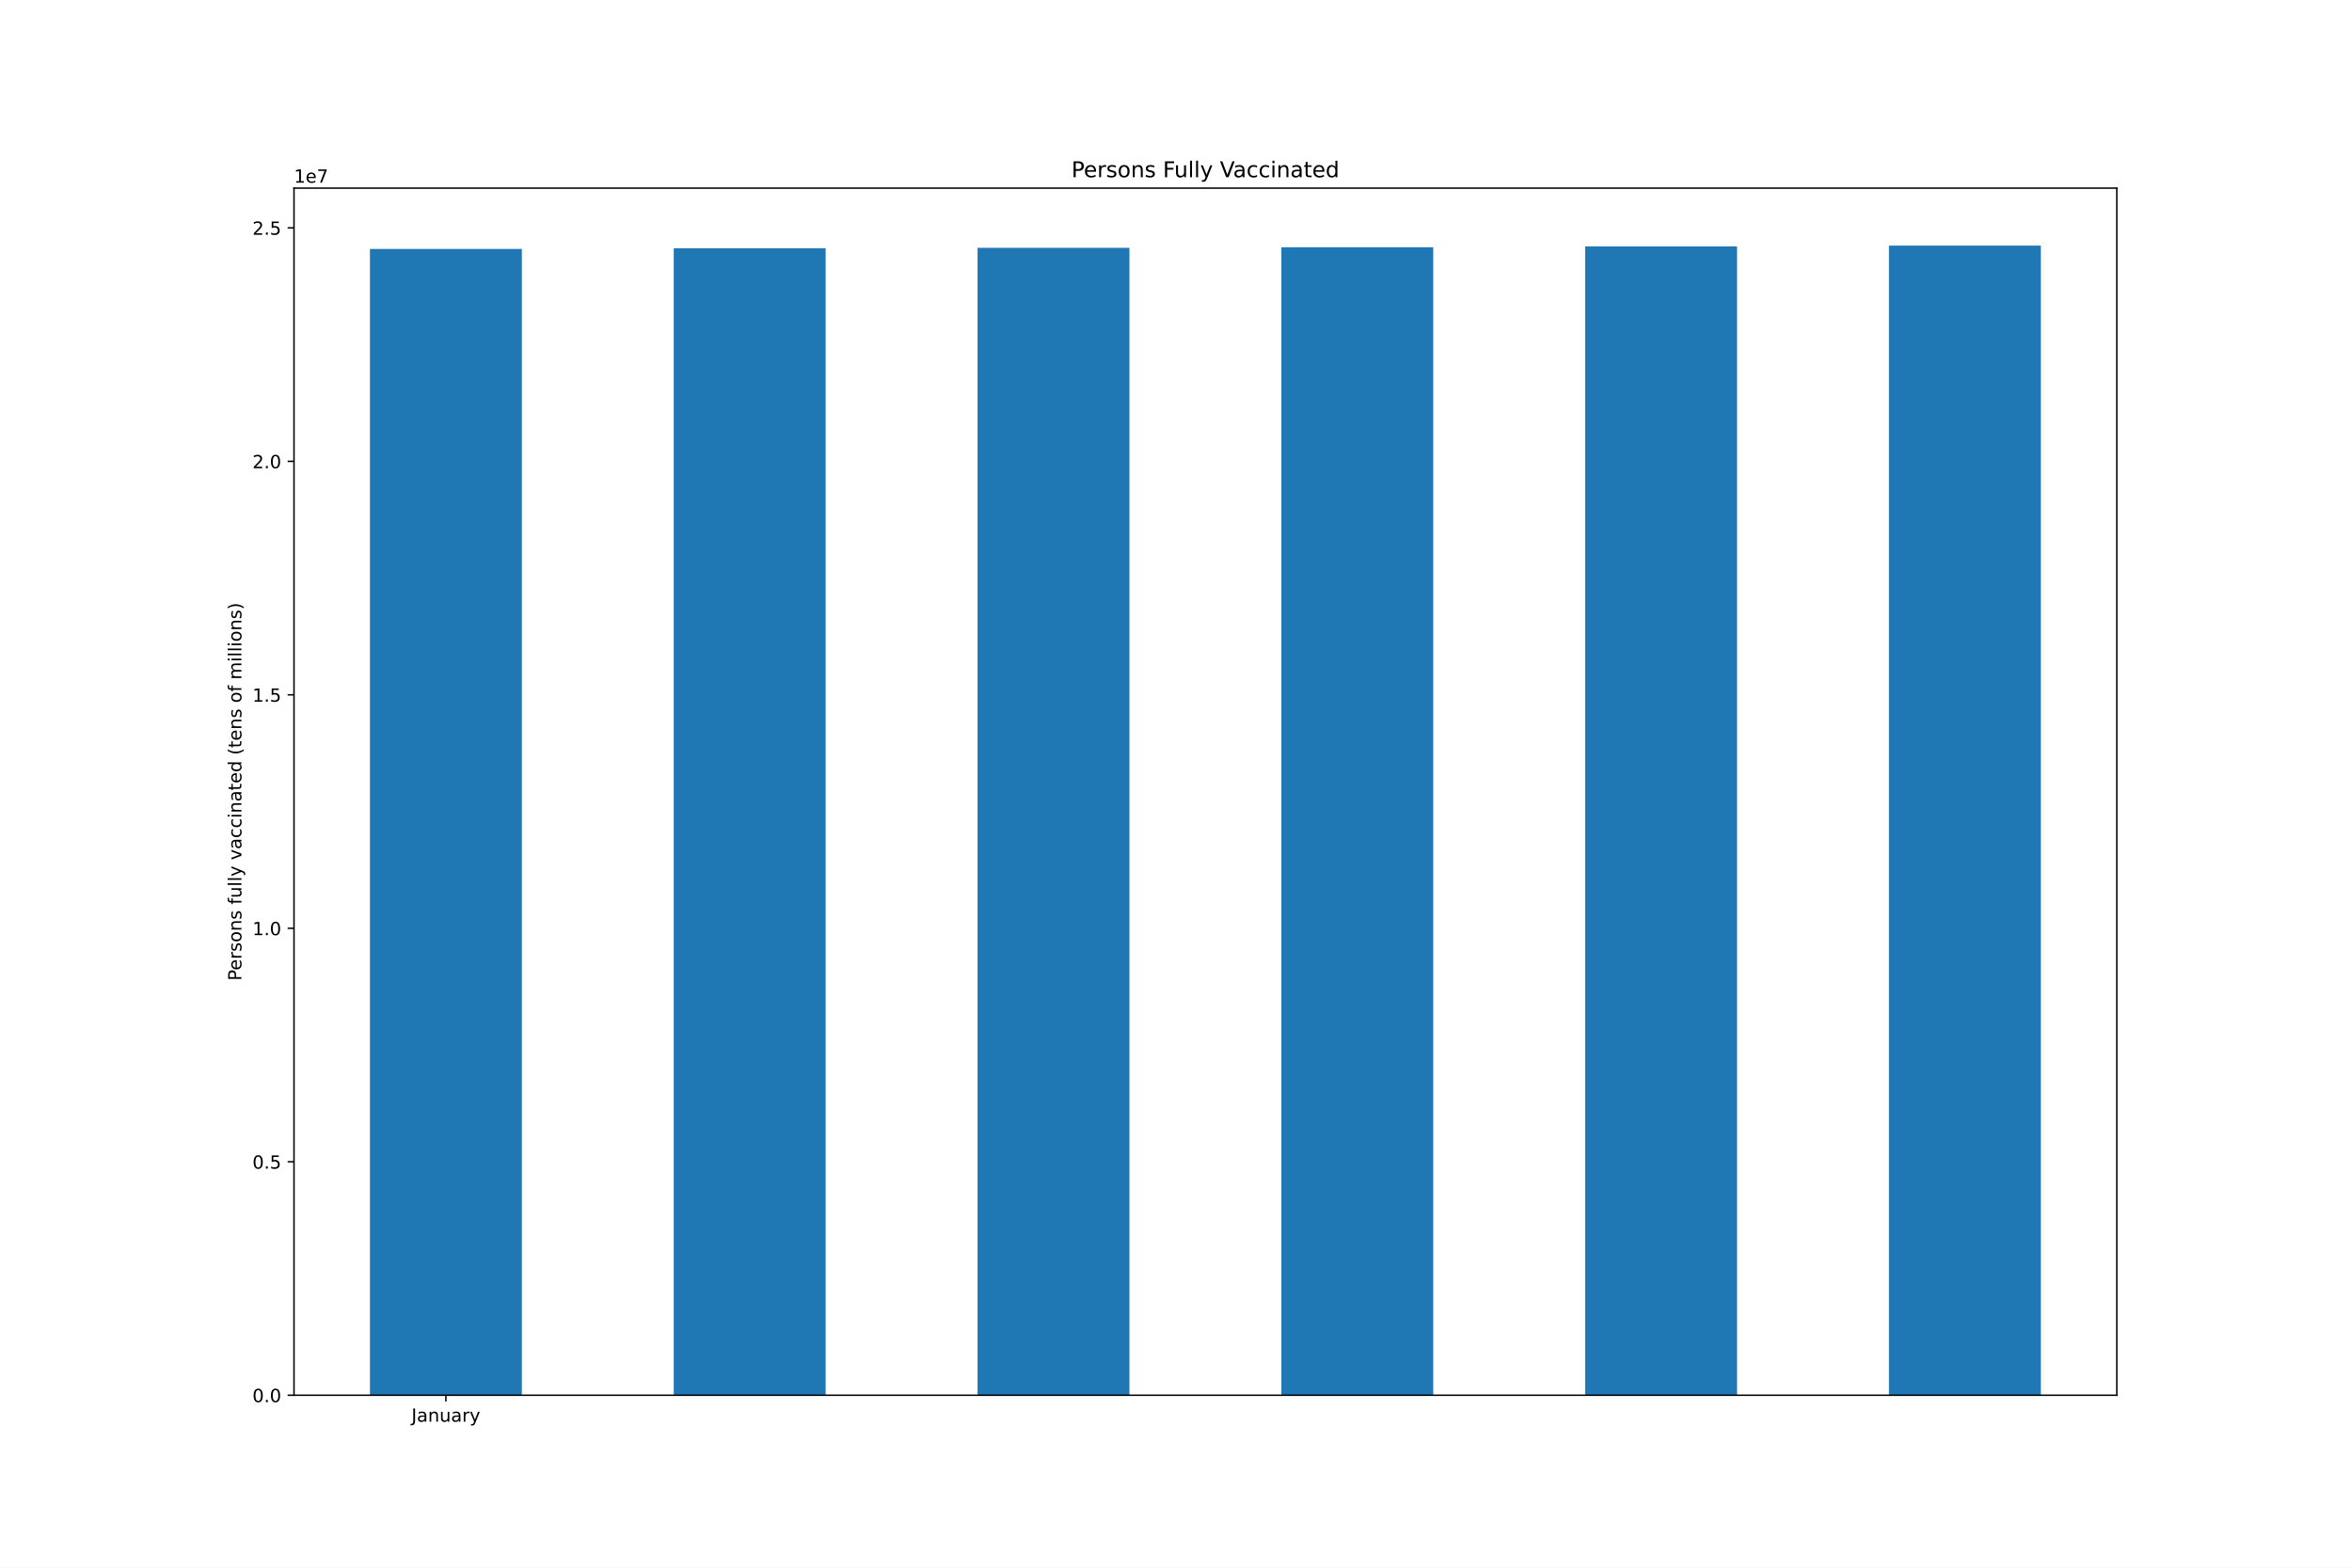
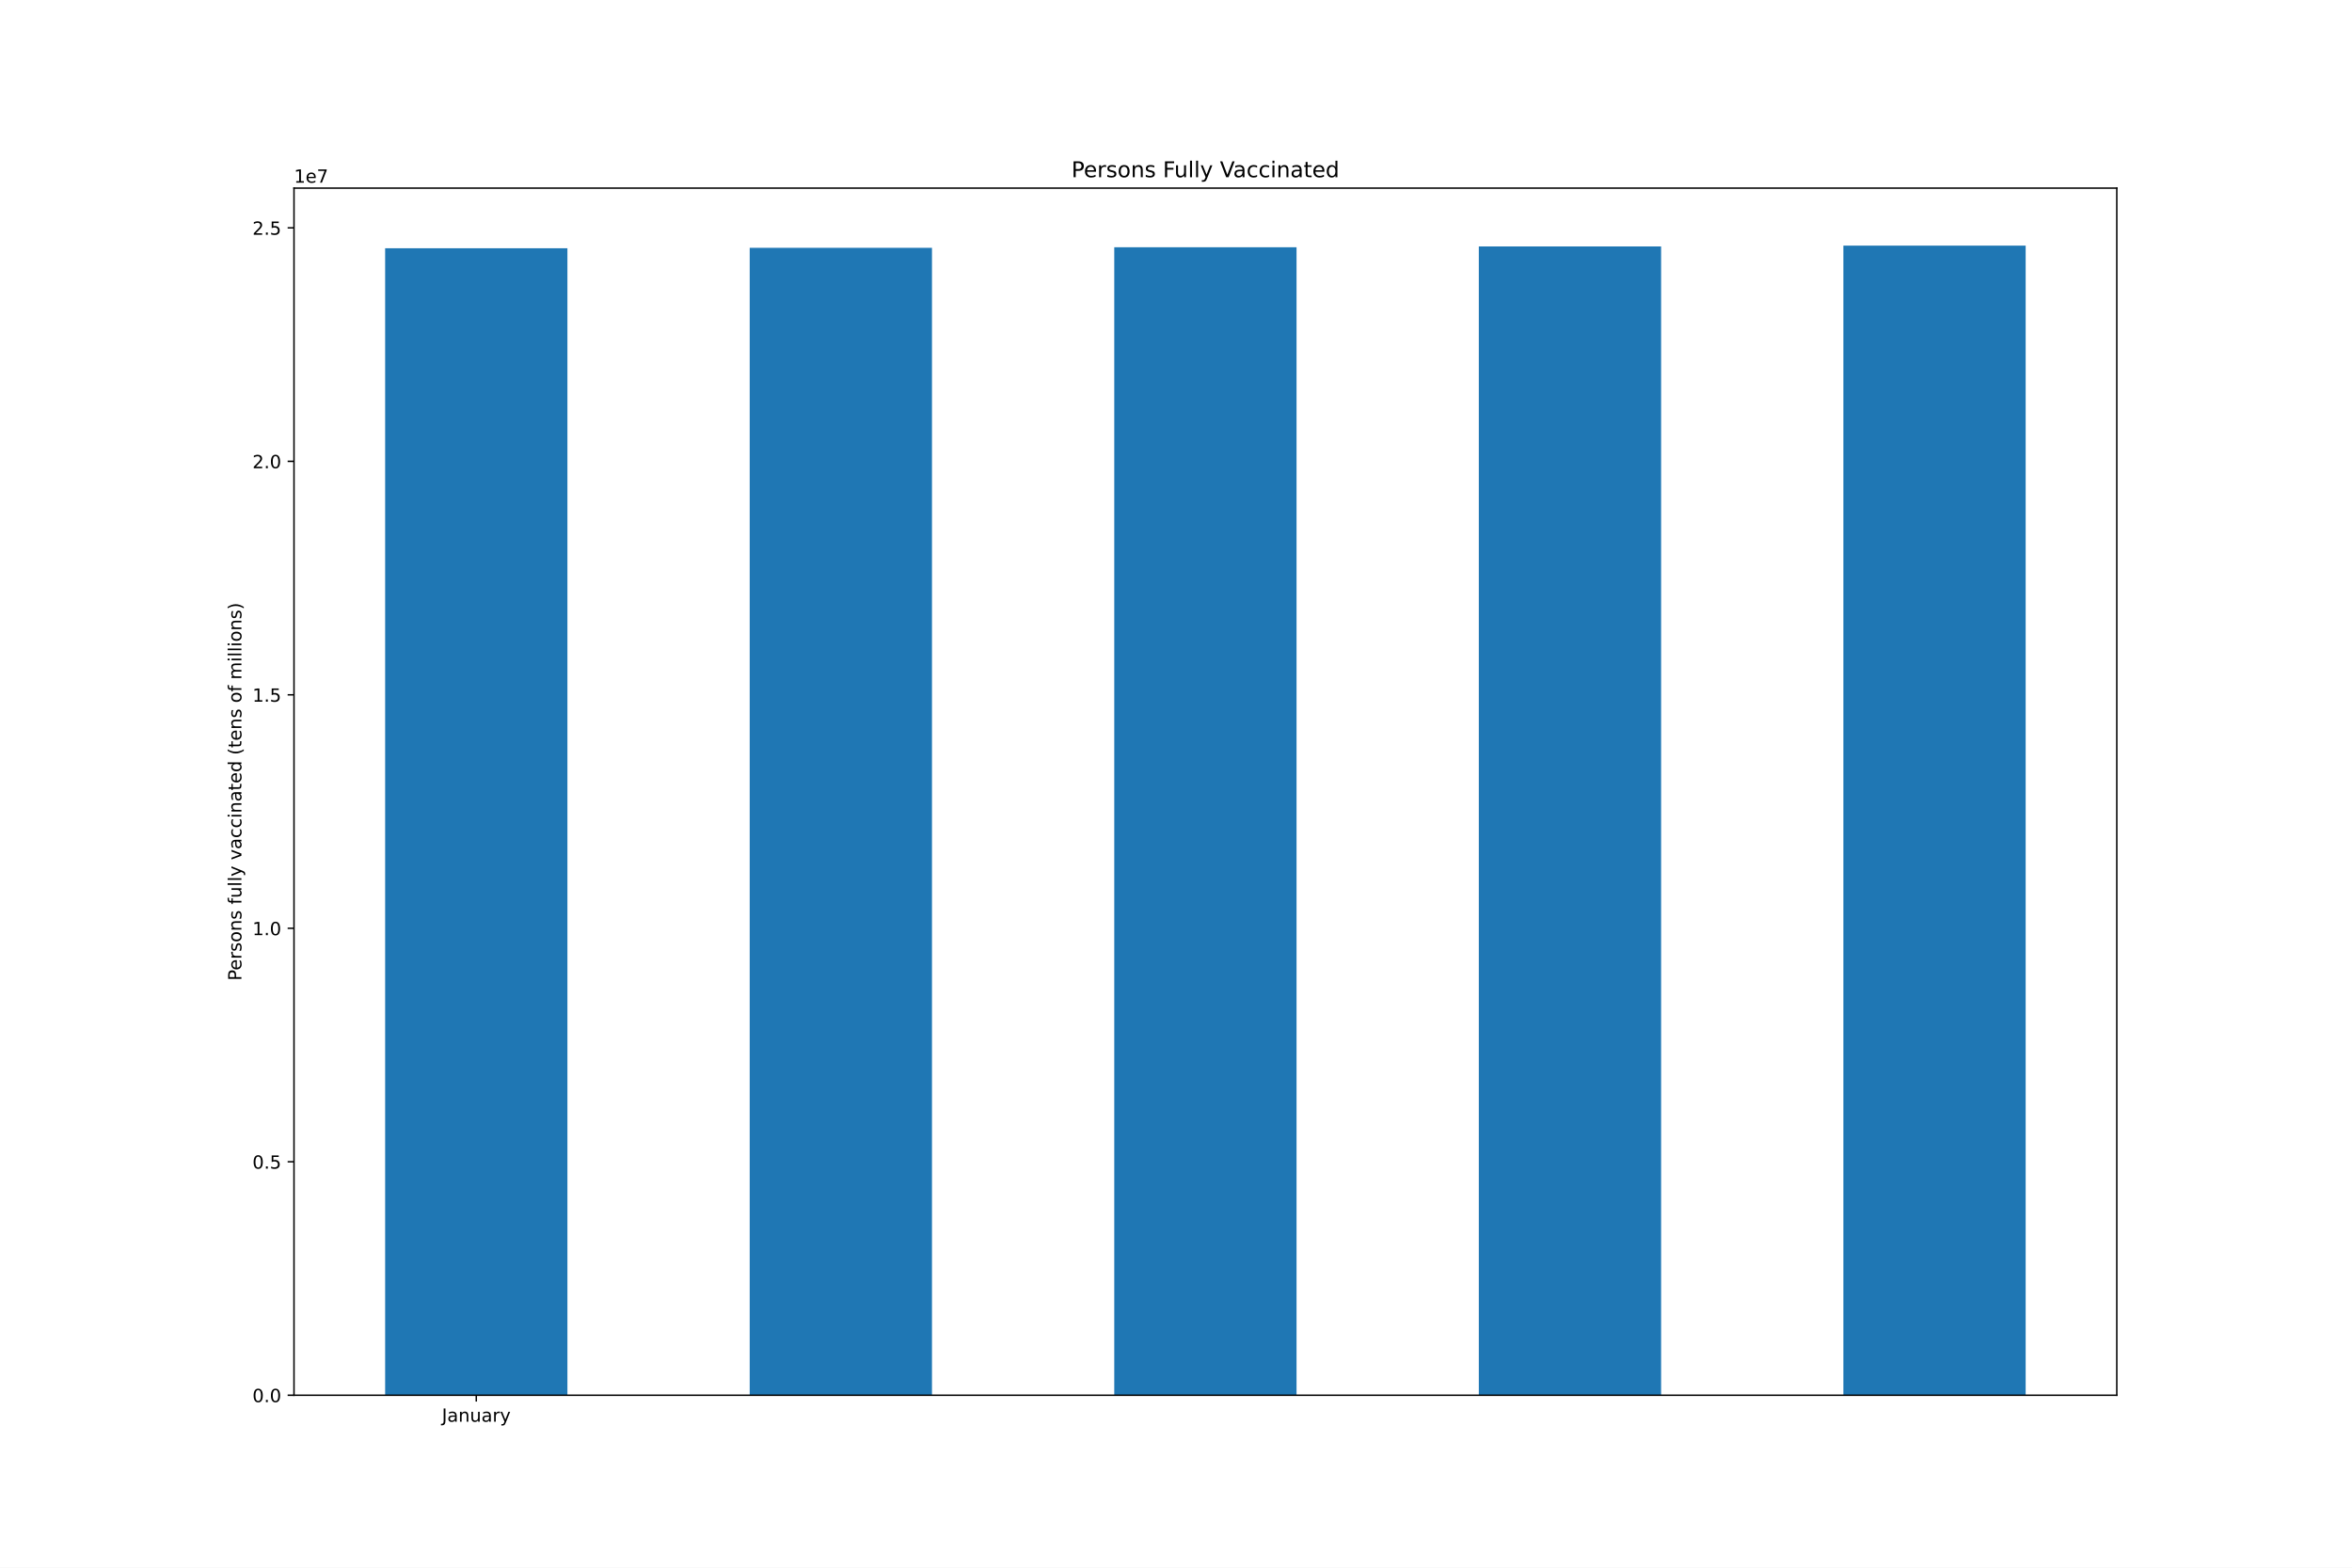
<svg xmlns="http://www.w3.org/2000/svg" xmlns:xlink="http://www.w3.org/1999/xlink" height="864pt" version="1.1" viewBox="0 0 1296 864" width="1296pt">
  <defs>
    <style type="text/css">*{stroke-linecap:butt;stroke-linejoin:round;}</style>
  </defs>
  <g id="figure_1">
    <g id="patch_1">
      <path d="M 0 864  L 1296 864  L 1296 0  L 0 0  z " style="fill:#ffffff;" />
    </g>
    <g id="axes_1">
      <g id="patch_2">
        <path d="M 162 768.96  L 1166.4 768.96  L 1166.4 103.68  L 162 103.68  z " style="fill:#ffffff;" />
      </g>
      <g id="patch_3">
-         <path clip-path="url(#pcade429a9b)" d="M 203.85 768.96  L 287.55 768.96  L 287.55 137.209  L 203.85 137.209  z " style="fill:#1f77b4;" />
+         <path clip-path="url(#p4e572a22c8)" d="M 212.22 768.96  L 312.66 768.96  L 312.66 136.812  L 212.22 136.812  z " style="fill:#1f77b4;" />
      </g>
      <g id="patch_4">
-         <path clip-path="url(#pcade429a9b)" d="M 371.25 768.96  L 454.95 768.96  L 454.95 136.812  L 371.25 136.812  z " style="fill:#1f77b4;" />
+         <path clip-path="url(#p4e572a22c8)" d="M 413.1 768.96  L 513.54 768.96  L 513.54 136.575  L 413.1 136.575  z " style="fill:#1f77b4;" />
      </g>
      <g id="patch_5">
-         <path clip-path="url(#pcade429a9b)" d="M 538.65 768.96  L 622.35 768.96  L 622.35 136.575  L 538.65 136.575  z " style="fill:#1f77b4;" />
+         <path clip-path="url(#p4e572a22c8)" d="M 613.98 768.96  L 714.42 768.96  L 714.42 136.266  L 613.98 136.266  z " style="fill:#1f77b4;" />
      </g>
      <g id="patch_6">
-         <path clip-path="url(#pcade429a9b)" d="M 706.05 768.96  L 789.75 768.96  L 789.75 136.266  L 706.05 136.266  z " style="fill:#1f77b4;" />
+         <path clip-path="url(#p4e572a22c8)" d="M 814.86 768.96  L 915.3 768.96  L 915.3 135.822  L 814.86 135.822  z " style="fill:#1f77b4;" />
      </g>
      <g id="patch_7">
-         <path clip-path="url(#pcade429a9b)" d="M 873.45 768.96  L 957.15 768.96  L 957.15 135.822  L 873.45 135.822  z " style="fill:#1f77b4;" />
-       </g>
-       <g id="patch_8">
-         <path clip-path="url(#pcade429a9b)" d="M 1040.85 768.96  L 1124.55 768.96  L 1124.55 135.36  L 1040.85 135.36  z " style="fill:#1f77b4;" />
+         <path clip-path="url(#p4e572a22c8)" d="M 1015.74 768.96  L 1116.18 768.96  L 1116.18 135.36  L 1015.74 135.36  z " style="fill:#1f77b4;" />
      </g>
      <g id="matplotlib.axis_1">
        <g id="xtick_1">
          <g id="line2d_1">
            <defs>
-               <path d="M 0 0  L 0 3.5  " id="ma583b6318d" style="stroke:#000000;stroke-width:0.8;" />
-             </defs>
-             <g>
-               <use style="stroke:#000000;stroke-width:0.8;" x="245.7" xlink:href="#ma583b6318d" y="768.96" />
+               <path d="M 0 0  L 0 3.5  " id="m659ade9692" style="stroke:#000000;stroke-width:0.8;" />
+             </defs>
+             <g>
+               <use style="stroke:#000000;stroke-width:0.8;" x="262.44" xlink:href="#m659ade9692" y="768.96" />
            </g>
          </g>
          <g id="text_1">
-             <g transform="translate(226.7445 783.5584)scale(0.1 -0.1)">
+             <g transform="translate(243.4845 783.5584)scale(0.1 -0.1)">
              <defs>
                <path d="M 628 4666  L 1259 4666  L 1259 325  Q 1259 -519 939 -900  Q 619 -1281 -91 -1281  L -331 -1281  L -331 -750  L -134 -750  Q 284 -750 456 -515  Q 628 -281 628 325  L 628 4666  z " id="DejaVuSans-4a" transform="scale(0.015625)" />
                <path d="M 2194 1759  Q 1497 1759 1228 1600  Q 959 1441 959 1056  Q 959 750 1161 570  Q 1363 391 1709 391  Q 2188 391 2477 730  Q 2766 1069 2766 1631  L 2766 1759  L 2194 1759  z M 3341 1997  L 3341 0  L 2766 0  L 2766 531  Q 2569 213 2275 61  Q 1981 -91 1556 -91  Q 1019 -91 701 211  Q 384 513 384 1019  Q 384 1609 779 1909  Q 1175 2209 1959 2209  L 2766 2209  L 2766 2266  Q 2766 2663 2505 2880  Q 2244 3097 1772 3097  Q 1472 3097 1187 3025  Q 903 2953 641 2809  L 641 3341  Q 956 3463 1253 3523  Q 1550 3584 1831 3584  Q 2591 3584 2966 3190  Q 3341 2797 3341 1997  z " id="DejaVuSans-61" transform="scale(0.015625)" />
                <path d="M 3513 2113  L 3513 0  L 2938 0  L 2938 2094  Q 2938 2591 2744 2837  Q 2550 3084 2163 3084  Q 1697 3084 1428 2787  Q 1159 2491 1159 1978  L 1159 0  L 581 0  L 581 3500  L 1159 3500  L 1159 2956  Q 1366 3272 1645 3428  Q 1925 3584 2291 3584  Q 2894 3584 3203 3211  Q 3513 2838 3513 2113  z " id="DejaVuSans-6e" transform="scale(0.015625)" />
                <path d="M 544 1381  L 544 3500  L 1119 3500  L 1119 1403  Q 1119 906 1312 657  Q 1506 409 1894 409  Q 2359 409 2629 706  Q 2900 1003 2900 1516  L 2900 3500  L 3475 3500  L 3475 0  L 2900 0  L 2900 538  Q 2691 219 2414 64  Q 2138 -91 1772 -91  Q 1169 -91 856 284  Q 544 659 544 1381  z M 1991 3584  L 1991 3584  z " id="DejaVuSans-75" transform="scale(0.015625)" />
                <path d="M 2631 2963  Q 2534 3019 2420 3045  Q 2306 3072 2169 3072  Q 1681 3072 1420 2755  Q 1159 2438 1159 1844  L 1159 0  L 581 0  L 581 3500  L 1159 3500  L 1159 2956  Q 1341 3275 1631 3429  Q 1922 3584 2338 3584  Q 2397 3584 2469 3576  Q 2541 3569 2628 3553  L 2631 2963  z " id="DejaVuSans-72" transform="scale(0.015625)" />
                <path d="M 2059 -325  Q 1816 -950 1584 -1140  Q 1353 -1331 966 -1331  L 506 -1331  L 506 -850  L 844 -850  Q 1081 -850 1212 -737  Q 1344 -625 1503 -206  L 1606 56  L 191 3500  L 800 3500  L 1894 763  L 2988 3500  L 3597 3500  L 2059 -325  z " id="DejaVuSans-79" transform="scale(0.015625)" />
              </defs>
              <use xlink:href="#DejaVuSans-4a" />
              <use x="29.492" xlink:href="#DejaVuSans-61" />
              <use x="90.771" xlink:href="#DejaVuSans-6e" />
              <use x="154.15" xlink:href="#DejaVuSans-75" />
              <use x="217.529" xlink:href="#DejaVuSans-61" />
              <use x="278.809" xlink:href="#DejaVuSans-72" />
              <use x="319.922" xlink:href="#DejaVuSans-79" />
            </g>
          </g>
        </g>
      </g>
      <g id="matplotlib.axis_2">
        <g id="ytick_1">
          <g id="line2d_2">
            <defs>
-               <path d="M 0 0  L -3.5 0  " id="m73ca1998a7" style="stroke:#000000;stroke-width:0.8;" />
-             </defs>
-             <g>
-               <use style="stroke:#000000;stroke-width:0.8;" x="162" xlink:href="#m73ca1998a7" y="768.96" />
+               <path d="M 0 0  L -3.5 0  " id="m2a76ebda47" style="stroke:#000000;stroke-width:0.8;" />
+             </defs>
+             <g>
+               <use style="stroke:#000000;stroke-width:0.8;" x="162" xlink:href="#m2a76ebda47" y="768.96" />
            </g>
          </g>
          <g id="text_2">
            <g transform="translate(139.0969 772.7592)scale(0.1 -0.1)">
              <defs>
                <path d="M 2034 4250  Q 1547 4250 1301 3770  Q 1056 3291 1056 2328  Q 1056 1369 1301 889  Q 1547 409 2034 409  Q 2525 409 2770 889  Q 3016 1369 3016 2328  Q 3016 3291 2770 3770  Q 2525 4250 2034 4250  z M 2034 4750  Q 2819 4750 3233 4129  Q 3647 3509 3647 2328  Q 3647 1150 3233 529  Q 2819 -91 2034 -91  Q 1250 -91 836 529  Q 422 1150 422 2328  Q 422 3509 836 4129  Q 1250 4750 2034 4750  z " id="DejaVuSans-30" transform="scale(0.015625)" />
                <path d="M 684 794  L 1344 794  L 1344 0  L 684 0  L 684 794  z " id="DejaVuSans-2e" transform="scale(0.015625)" />
              </defs>
              <use xlink:href="#DejaVuSans-30" />
              <use x="63.623" xlink:href="#DejaVuSans-2e" />
              <use x="95.41" xlink:href="#DejaVuSans-30" />
            </g>
          </g>
        </g>
        <g id="ytick_2">
          <g id="line2d_3">
            <g>
-               <use style="stroke:#000000;stroke-width:0.8;" x="162" xlink:href="#m73ca1998a7" y="640.283" />
+               <use style="stroke:#000000;stroke-width:0.8;" x="162" xlink:href="#m2a76ebda47" y="640.283" />
            </g>
          </g>
          <g id="text_3">
            <g transform="translate(139.0969 644.0827)scale(0.1 -0.1)">
              <defs>
                <path d="M 691 4666  L 3169 4666  L 3169 4134  L 1269 4134  L 1269 2991  Q 1406 3038 1543 3061  Q 1681 3084 1819 3084  Q 2600 3084 3056 2656  Q 3513 2228 3513 1497  Q 3513 744 3044 326  Q 2575 -91 1722 -91  Q 1428 -91 1123 -41  Q 819 9 494 109  L 494 744  Q 775 591 1075 516  Q 1375 441 1709 441  Q 2250 441 2565 725  Q 2881 1009 2881 1497  Q 2881 1984 2565 2268  Q 2250 2553 1709 2553  Q 1456 2553 1204 2497  Q 953 2441 691 2322  L 691 4666  z " id="DejaVuSans-35" transform="scale(0.015625)" />
              </defs>
              <use xlink:href="#DejaVuSans-30" />
              <use x="63.623" xlink:href="#DejaVuSans-2e" />
              <use x="95.41" xlink:href="#DejaVuSans-35" />
            </g>
          </g>
        </g>
        <g id="ytick_3">
          <g id="line2d_4">
            <g>
-               <use style="stroke:#000000;stroke-width:0.8;" x="162" xlink:href="#m73ca1998a7" y="511.607" />
+               <use style="stroke:#000000;stroke-width:0.8;" x="162" xlink:href="#m2a76ebda47" y="511.607" />
            </g>
          </g>
          <g id="text_4">
            <g transform="translate(139.0969 515.4062)scale(0.1 -0.1)">
              <defs>
                <path d="M 794 531  L 1825 531  L 1825 4091  L 703 3866  L 703 4441  L 1819 4666  L 2450 4666  L 2450 531  L 3481 531  L 3481 0  L 794 0  L 794 531  z " id="DejaVuSans-31" transform="scale(0.015625)" />
              </defs>
              <use xlink:href="#DejaVuSans-31" />
              <use x="63.623" xlink:href="#DejaVuSans-2e" />
              <use x="95.41" xlink:href="#DejaVuSans-30" />
            </g>
          </g>
        </g>
        <g id="ytick_4">
          <g id="line2d_5">
            <g>
-               <use style="stroke:#000000;stroke-width:0.8;" x="162" xlink:href="#m73ca1998a7" y="382.93" />
+               <use style="stroke:#000000;stroke-width:0.8;" x="162" xlink:href="#m2a76ebda47" y="382.93" />
            </g>
          </g>
          <g id="text_5">
            <g transform="translate(139.0969 386.7296)scale(0.1 -0.1)">
              <use xlink:href="#DejaVuSans-31" />
              <use x="63.623" xlink:href="#DejaVuSans-2e" />
              <use x="95.41" xlink:href="#DejaVuSans-35" />
            </g>
          </g>
        </g>
        <g id="ytick_5">
          <g id="line2d_6">
            <g>
-               <use style="stroke:#000000;stroke-width:0.8;" x="162" xlink:href="#m73ca1998a7" y="254.254" />
+               <use style="stroke:#000000;stroke-width:0.8;" x="162" xlink:href="#m2a76ebda47" y="254.254" />
            </g>
          </g>
          <g id="text_6">
            <g transform="translate(139.0969 258.0531)scale(0.1 -0.1)">
              <defs>
                <path d="M 1228 531  L 3431 531  L 3431 0  L 469 0  L 469 531  Q 828 903 1448 1529  Q 2069 2156 2228 2338  Q 2531 2678 2651 2914  Q 2772 3150 2772 3378  Q 2772 3750 2511 3984  Q 2250 4219 1831 4219  Q 1534 4219 1204 4116  Q 875 4013 500 3803  L 500 4441  Q 881 4594 1212 4672  Q 1544 4750 1819 4750  Q 2544 4750 2975 4387  Q 3406 4025 3406 3419  Q 3406 3131 3298 2873  Q 3191 2616 2906 2266  Q 2828 2175 2409 1742  Q 1991 1309 1228 531  z " id="DejaVuSans-32" transform="scale(0.015625)" />
              </defs>
              <use xlink:href="#DejaVuSans-32" />
              <use x="63.623" xlink:href="#DejaVuSans-2e" />
              <use x="95.41" xlink:href="#DejaVuSans-30" />
            </g>
          </g>
        </g>
        <g id="ytick_6">
          <g id="line2d_7">
            <g>
-               <use style="stroke:#000000;stroke-width:0.8;" x="162" xlink:href="#m73ca1998a7" y="125.577" />
+               <use style="stroke:#000000;stroke-width:0.8;" x="162" xlink:href="#m2a76ebda47" y="125.577" />
            </g>
          </g>
          <g id="text_7">
            <g transform="translate(139.0969 129.3766)scale(0.1 -0.1)">
              <use xlink:href="#DejaVuSans-32" />
              <use x="63.623" xlink:href="#DejaVuSans-2e" />
              <use x="95.41" xlink:href="#DejaVuSans-35" />
            </g>
          </g>
        </g>
        <g id="text_8">
          <g transform="translate(133.0172 540.4802)rotate(-90)scale(0.1 -0.1)">
            <defs>
              <path d="M 1259 4147  L 1259 2394  L 2053 2394  Q 2494 2394 2734 2622  Q 2975 2850 2975 3272  Q 2975 3691 2734 3919  Q 2494 4147 2053 4147  L 1259 4147  z M 628 4666  L 2053 4666  Q 2838 4666 3239 4311  Q 3641 3956 3641 3272  Q 3641 2581 3239 2228  Q 2838 1875 2053 1875  L 1259 1875  L 1259 0  L 628 0  L 628 4666  z " id="DejaVuSans-50" transform="scale(0.015625)" />
              <path d="M 3597 1894  L 3597 1613  L 953 1613  Q 991 1019 1311 708  Q 1631 397 2203 397  Q 2534 397 2845 478  Q 3156 559 3463 722  L 3463 178  Q 3153 47 2828 -22  Q 2503 -91 2169 -91  Q 1331 -91 842 396  Q 353 884 353 1716  Q 353 2575 817 3079  Q 1281 3584 2069 3584  Q 2775 3584 3186 3129  Q 3597 2675 3597 1894  z M 3022 2063  Q 3016 2534 2758 2815  Q 2500 3097 2075 3097  Q 1594 3097 1305 2825  Q 1016 2553 972 2059  L 3022 2063  z " id="DejaVuSans-65" transform="scale(0.015625)" />
              <path d="M 2834 3397  L 2834 2853  Q 2591 2978 2328 3040  Q 2066 3103 1784 3103  Q 1356 3103 1142 2972  Q 928 2841 928 2578  Q 928 2378 1081 2264  Q 1234 2150 1697 2047  L 1894 2003  Q 2506 1872 2764 1633  Q 3022 1394 3022 966  Q 3022 478 2636 193  Q 2250 -91 1575 -91  Q 1294 -91 989 -36  Q 684 19 347 128  L 347 722  Q 666 556 975 473  Q 1284 391 1588 391  Q 1994 391 2212 530  Q 2431 669 2431 922  Q 2431 1156 2273 1281  Q 2116 1406 1581 1522  L 1381 1569  Q 847 1681 609 1914  Q 372 2147 372 2553  Q 372 3047 722 3315  Q 1072 3584 1716 3584  Q 2034 3584 2315 3537  Q 2597 3491 2834 3397  z " id="DejaVuSans-73" transform="scale(0.015625)" />
              <path d="M 1959 3097  Q 1497 3097 1228 2736  Q 959 2375 959 1747  Q 959 1119 1226 758  Q 1494 397 1959 397  Q 2419 397 2687 759  Q 2956 1122 2956 1747  Q 2956 2369 2687 2733  Q 2419 3097 1959 3097  z M 1959 3584  Q 2709 3584 3137 3096  Q 3566 2609 3566 1747  Q 3566 888 3137 398  Q 2709 -91 1959 -91  Q 1206 -91 779 398  Q 353 888 353 1747  Q 353 2609 779 3096  Q 1206 3584 1959 3584  z " id="DejaVuSans-6f" transform="scale(0.015625)" />
              <path id="DejaVuSans-20" transform="scale(0.015625)" />
              <path d="M 2375 4863  L 2375 4384  L 1825 4384  Q 1516 4384 1395 4259  Q 1275 4134 1275 3809  L 1275 3500  L 2222 3500  L 2222 3053  L 1275 3053  L 1275 0  L 697 0  L 697 3053  L 147 3053  L 147 3500  L 697 3500  L 697 3744  Q 697 4328 969 4595  Q 1241 4863 1831 4863  L 2375 4863  z " id="DejaVuSans-66" transform="scale(0.015625)" />
              <path d="M 603 4863  L 1178 4863  L 1178 0  L 603 0  L 603 4863  z " id="DejaVuSans-6c" transform="scale(0.015625)" />
              <path d="M 191 3500  L 800 3500  L 1894 563  L 2988 3500  L 3597 3500  L 2284 0  L 1503 0  L 191 3500  z " id="DejaVuSans-76" transform="scale(0.015625)" />
              <path d="M 3122 3366  L 3122 2828  Q 2878 2963 2633 3030  Q 2388 3097 2138 3097  Q 1578 3097 1268 2742  Q 959 2388 959 1747  Q 959 1106 1268 751  Q 1578 397 2138 397  Q 2388 397 2633 464  Q 2878 531 3122 666  L 3122 134  Q 2881 22 2623 -34  Q 2366 -91 2075 -91  Q 1284 -91 818 406  Q 353 903 353 1747  Q 353 2603 823 3093  Q 1294 3584 2113 3584  Q 2378 3584 2631 3529  Q 2884 3475 3122 3366  z " id="DejaVuSans-63" transform="scale(0.015625)" />
              <path d="M 603 3500  L 1178 3500  L 1178 0  L 603 0  L 603 3500  z M 603 4863  L 1178 4863  L 1178 4134  L 603 4134  L 603 4863  z " id="DejaVuSans-69" transform="scale(0.015625)" />
              <path d="M 1172 4494  L 1172 3500  L 2356 3500  L 2356 3053  L 1172 3053  L 1172 1153  Q 1172 725 1289 603  Q 1406 481 1766 481  L 2356 481  L 2356 0  L 1766 0  Q 1100 0 847 248  Q 594 497 594 1153  L 594 3053  L 172 3053  L 172 3500  L 594 3500  L 594 4494  L 1172 4494  z " id="DejaVuSans-74" transform="scale(0.015625)" />
              <path d="M 2906 2969  L 2906 4863  L 3481 4863  L 3481 0  L 2906 0  L 2906 525  Q 2725 213 2448 61  Q 2172 -91 1784 -91  Q 1150 -91 751 415  Q 353 922 353 1747  Q 353 2572 751 3078  Q 1150 3584 1784 3584  Q 2172 3584 2448 3432  Q 2725 3281 2906 2969  z M 947 1747  Q 947 1113 1208 752  Q 1469 391 1925 391  Q 2381 391 2643 752  Q 2906 1113 2906 1747  Q 2906 2381 2643 2742  Q 2381 3103 1925 3103  Q 1469 3103 1208 2742  Q 947 2381 947 1747  z " id="DejaVuSans-64" transform="scale(0.015625)" />
              <path d="M 1984 4856  Q 1566 4138 1362 3434  Q 1159 2731 1159 2009  Q 1159 1288 1364 580  Q 1569 -128 1984 -844  L 1484 -844  Q 1016 -109 783 600  Q 550 1309 550 2009  Q 550 2706 781 3412  Q 1013 4119 1484 4856  L 1984 4856  z " id="DejaVuSans-28" transform="scale(0.015625)" />
              <path d="M 3328 2828  Q 3544 3216 3844 3400  Q 4144 3584 4550 3584  Q 5097 3584 5394 3201  Q 5691 2819 5691 2113  L 5691 0  L 5113 0  L 5113 2094  Q 5113 2597 4934 2840  Q 4756 3084 4391 3084  Q 3944 3084 3684 2787  Q 3425 2491 3425 1978  L 3425 0  L 2847 0  L 2847 2094  Q 2847 2600 2669 2842  Q 2491 3084 2119 3084  Q 1678 3084 1418 2786  Q 1159 2488 1159 1978  L 1159 0  L 581 0  L 581 3500  L 1159 3500  L 1159 2956  Q 1356 3278 1631 3431  Q 1906 3584 2284 3584  Q 2666 3584 2933 3390  Q 3200 3197 3328 2828  z " id="DejaVuSans-6d" transform="scale(0.015625)" />
              <path d="M 513 4856  L 1013 4856  Q 1481 4119 1714 3412  Q 1947 2706 1947 2009  Q 1947 1309 1714 600  Q 1481 -109 1013 -844  L 513 -844  Q 928 -128 1133 580  Q 1338 1288 1338 2009  Q 1338 2731 1133 3434  Q 928 4138 513 4856  z " id="DejaVuSans-29" transform="scale(0.015625)" />
            </defs>
            <use xlink:href="#DejaVuSans-50" />
            <use x="56.678" xlink:href="#DejaVuSans-65" />
            <use x="118.201" xlink:href="#DejaVuSans-72" />
            <use x="159.314" xlink:href="#DejaVuSans-73" />
            <use x="211.414" xlink:href="#DejaVuSans-6f" />
            <use x="272.596" xlink:href="#DejaVuSans-6e" />
            <use x="335.975" xlink:href="#DejaVuSans-73" />
            <use x="388.074" xlink:href="#DejaVuSans-20" />
            <use x="419.861" xlink:href="#DejaVuSans-66" />
            <use x="455.066" xlink:href="#DejaVuSans-75" />
            <use x="518.445" xlink:href="#DejaVuSans-6c" />
            <use x="546.229" xlink:href="#DejaVuSans-6c" />
            <use x="574.012" xlink:href="#DejaVuSans-79" />
            <use x="633.191" xlink:href="#DejaVuSans-20" />
            <use x="664.979" xlink:href="#DejaVuSans-76" />
            <use x="724.158" xlink:href="#DejaVuSans-61" />
            <use x="785.438" xlink:href="#DejaVuSans-63" />
            <use x="840.418" xlink:href="#DejaVuSans-63" />
            <use x="895.398" xlink:href="#DejaVuSans-69" />
            <use x="923.182" xlink:href="#DejaVuSans-6e" />
            <use x="986.561" xlink:href="#DejaVuSans-61" />
            <use x="1047.84" xlink:href="#DejaVuSans-74" />
            <use x="1087.049" xlink:href="#DejaVuSans-65" />
            <use x="1148.572" xlink:href="#DejaVuSans-64" />
            <use x="1212.049" xlink:href="#DejaVuSans-20" />
            <use x="1243.836" xlink:href="#DejaVuSans-28" />
            <use x="1282.85" xlink:href="#DejaVuSans-74" />
            <use x="1322.059" xlink:href="#DejaVuSans-65" />
            <use x="1383.582" xlink:href="#DejaVuSans-6e" />
            <use x="1446.961" xlink:href="#DejaVuSans-73" />
            <use x="1499.061" xlink:href="#DejaVuSans-20" />
            <use x="1530.848" xlink:href="#DejaVuSans-6f" />
            <use x="1592.029" xlink:href="#DejaVuSans-66" />
            <use x="1627.234" xlink:href="#DejaVuSans-20" />
            <use x="1659.021" xlink:href="#DejaVuSans-6d" />
            <use x="1756.434" xlink:href="#DejaVuSans-69" />
            <use x="1784.217" xlink:href="#DejaVuSans-6c" />
            <use x="1812" xlink:href="#DejaVuSans-6c" />
            <use x="1839.783" xlink:href="#DejaVuSans-69" />
            <use x="1867.566" xlink:href="#DejaVuSans-6f" />
            <use x="1928.748" xlink:href="#DejaVuSans-6e" />
            <use x="1992.127" xlink:href="#DejaVuSans-73" />
            <use x="2044.227" xlink:href="#DejaVuSans-29" />
          </g>
        </g>
        <g id="text_9">
          <g transform="translate(162 100.68)scale(0.1 -0.1)">
            <defs>
              <path d="M 525 4666  L 3525 4666  L 3525 4397  L 1831 0  L 1172 0  L 2766 4134  L 525 4134  L 525 4666  z " id="DejaVuSans-37" transform="scale(0.015625)" />
            </defs>
            <use xlink:href="#DejaVuSans-31" />
            <use x="63.623" xlink:href="#DejaVuSans-65" />
            <use x="125.146" xlink:href="#DejaVuSans-37" />
          </g>
        </g>
      </g>
+       <g id="patch_8">
+         <path d="M 162 768.96  L 162 103.68  " style="fill:none;stroke:#000000;stroke-linecap:square;stroke-linejoin:miter;stroke-width:0.8;" />
+       </g>
      <g id="patch_9">
-         <path d="M 162 768.96  L 162 103.68  " style="fill:none;stroke:#000000;stroke-linecap:square;stroke-linejoin:miter;stroke-width:0.8;" />
+         <path d="M 1166.4 768.96  L 1166.4 103.68  " style="fill:none;stroke:#000000;stroke-linecap:square;stroke-linejoin:miter;stroke-width:0.8;" />
      </g>
      <g id="patch_10">
-         <path d="M 1166.4 768.96  L 1166.4 103.68  " style="fill:none;stroke:#000000;stroke-linecap:square;stroke-linejoin:miter;stroke-width:0.8;" />
+         <path d="M 162 768.96  L 1166.4 768.96  " style="fill:none;stroke:#000000;stroke-linecap:square;stroke-linejoin:miter;stroke-width:0.8;" />
      </g>
      <g id="patch_11">
-         <path d="M 162 768.96  L 1166.4 768.96  " style="fill:none;stroke:#000000;stroke-linecap:square;stroke-linejoin:miter;stroke-width:0.8;" />
-       </g>
-       <g id="patch_12">
        <path d="M 162 103.68  L 1166.4 103.68  " style="fill:none;stroke:#000000;stroke-linecap:square;stroke-linejoin:miter;stroke-width:0.8;" />
      </g>
      <g id="text_10">
        <g transform="translate(590.3803 97.68)scale(0.12 -0.12)">
          <defs>
            <path d="M 628 4666  L 3309 4666  L 3309 4134  L 1259 4134  L 1259 2759  L 3109 2759  L 3109 2228  L 1259 2228  L 1259 0  L 628 0  L 628 4666  z " id="DejaVuSans-46" transform="scale(0.015625)" />
            <path d="M 1831 0  L 50 4666  L 709 4666  L 2188 738  L 3669 4666  L 4325 4666  L 2547 0  L 1831 0  z " id="DejaVuSans-56" transform="scale(0.015625)" />
          </defs>
          <use xlink:href="#DejaVuSans-50" />
          <use x="56.678" xlink:href="#DejaVuSans-65" />
          <use x="118.201" xlink:href="#DejaVuSans-72" />
          <use x="159.314" xlink:href="#DejaVuSans-73" />
          <use x="211.414" xlink:href="#DejaVuSans-6f" />
          <use x="272.596" xlink:href="#DejaVuSans-6e" />
          <use x="335.975" xlink:href="#DejaVuSans-73" />
          <use x="388.074" xlink:href="#DejaVuSans-20" />
          <use x="419.861" xlink:href="#DejaVuSans-46" />
          <use x="471.881" xlink:href="#DejaVuSans-75" />
          <use x="535.26" xlink:href="#DejaVuSans-6c" />
          <use x="563.043" xlink:href="#DejaVuSans-6c" />
          <use x="590.826" xlink:href="#DejaVuSans-79" />
          <use x="650.006" xlink:href="#DejaVuSans-20" />
          <use x="681.793" xlink:href="#DejaVuSans-56" />
          <use x="742.451" xlink:href="#DejaVuSans-61" />
          <use x="803.73" xlink:href="#DejaVuSans-63" />
          <use x="858.711" xlink:href="#DejaVuSans-63" />
          <use x="913.691" xlink:href="#DejaVuSans-69" />
          <use x="941.475" xlink:href="#DejaVuSans-6e" />
          <use x="1004.854" xlink:href="#DejaVuSans-61" />
          <use x="1066.133" xlink:href="#DejaVuSans-74" />
          <use x="1105.342" xlink:href="#DejaVuSans-65" />
          <use x="1166.865" xlink:href="#DejaVuSans-64" />
        </g>
      </g>
    </g>
  </g>
  <defs>
-     <clipPath id="pcade429a9b">
+     <clipPath id="p4e572a22c8">
      <rect height="665.28" width="1004.4" x="162" y="103.68" />
    </clipPath>
  </defs>
</svg>
